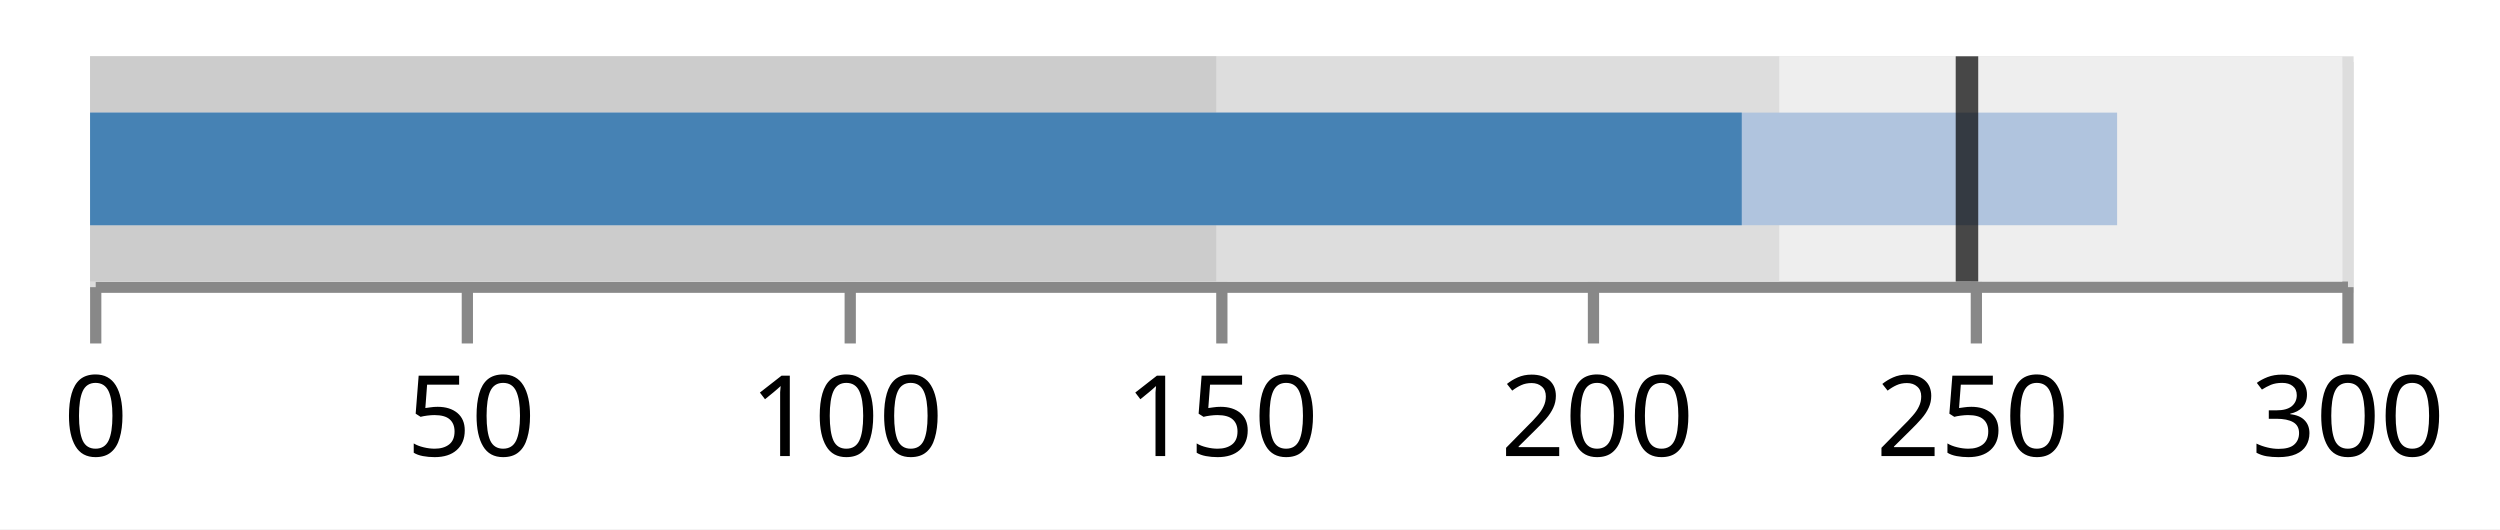
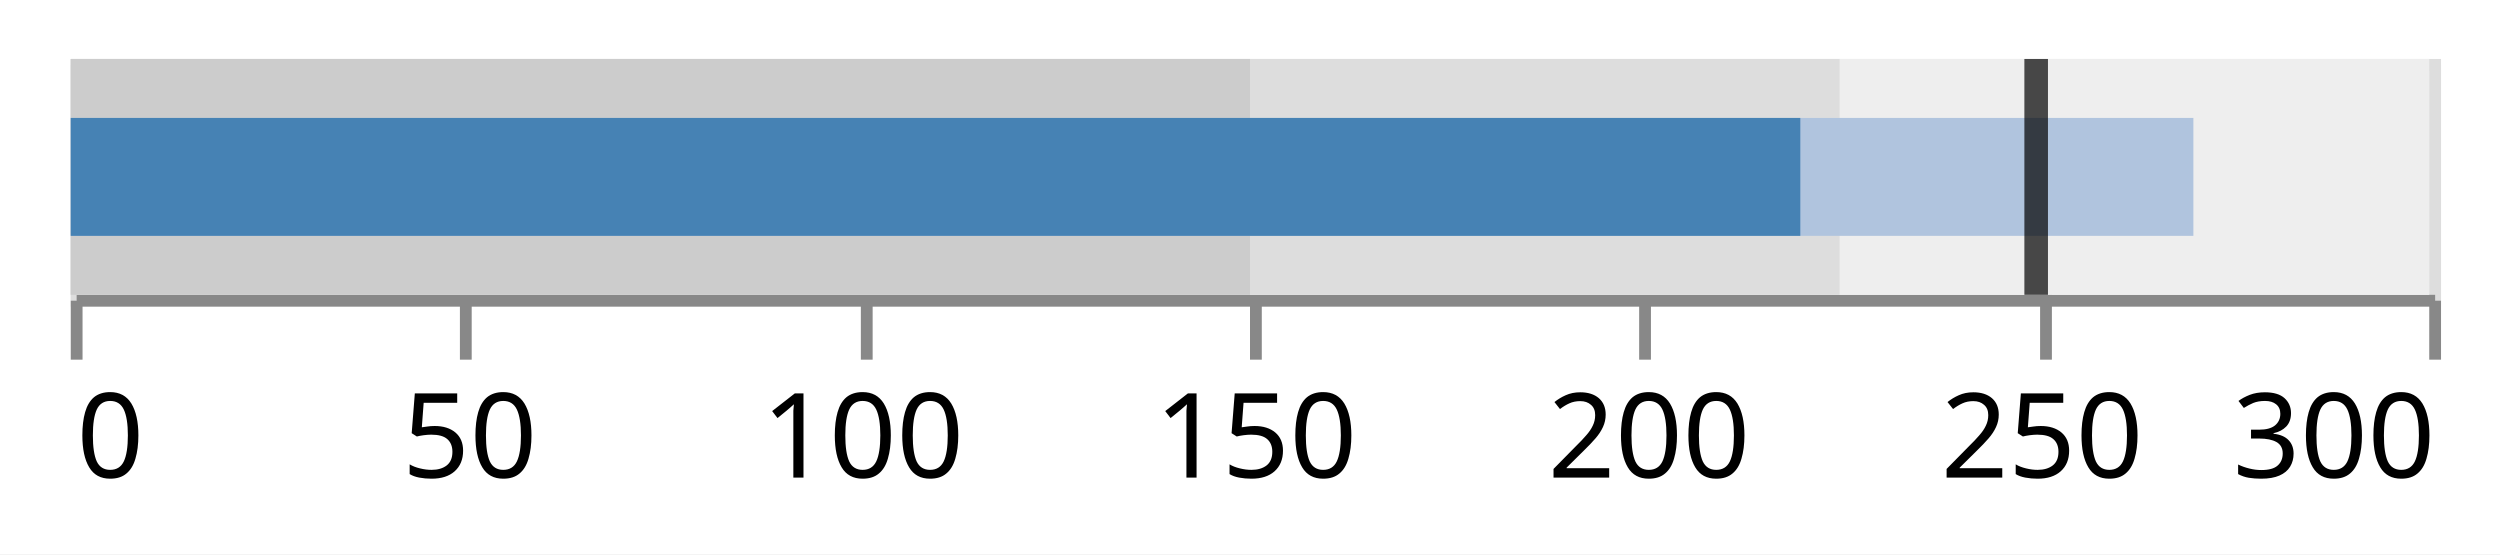
- <svg xmlns="http://www.w3.org/2000/svg" version="1.1" class="marks" width="222" height="47" viewBox="0 0 222 47">
-   <rect width="222" height="47" fill="white" />
-   <g fill="none" stroke-miterlimit="10" transform="translate(8,5)">
+ <svg xmlns="http://www.w3.org/2000/svg" version="1.1" class="marks" width="212" height="47" viewBox="0 0 212 47">
+   <rect width="212" height="47" fill="white" />
+   <g fill="none" stroke-miterlimit="10" transform="translate(6,5)">
    <g class="mark-group role-frame root" role="graphics-object" aria-roledescription="group mark container">
      <g transform="translate(0,0)">
        <path class="background" aria-hidden="true" d="M0.5,0.5h200v20h-200Z" stroke="#ddd" />
        <g>
          <g class="mark-group role-axis" aria-hidden="true">
            <g transform="translate(0.5,20.5)">
              <path class="background" aria-hidden="true" d="M0,0h0v0h0Z" pointer-events="none" />
              <g>
                <g class="mark-rule role-axis-grid" pointer-events="none">
                  <line transform="translate(0,0)" x2="0" y2="-20" stroke="#ddd" stroke-width="1" opacity="1" />
                  <line transform="translate(33,0)" x2="0" y2="-20" stroke="#ddd" stroke-width="1" opacity="1" />
                  <line transform="translate(67,0)" x2="0" y2="-20" stroke="#ddd" stroke-width="1" opacity="1" />
                  <line transform="translate(100,0)" x2="0" y2="-20" stroke="#ddd" stroke-width="1" opacity="1" />
                  <line transform="translate(133,0)" x2="0" y2="-20" stroke="#ddd" stroke-width="1" opacity="1" />
                  <line transform="translate(167,0)" x2="0" y2="-20" stroke="#ddd" stroke-width="1" opacity="1" />
                  <line transform="translate(200,0)" x2="0" y2="-20" stroke="#ddd" stroke-width="1" opacity="1" />
                </g>
              </g>
              <path class="foreground" aria-hidden="true" d="" pointer-events="none" display="none" />
            </g>
          </g>
          <g class="mark-group role-axis" role="graphics-symbol" aria-roledescription="axis" aria-label="X-axis for a linear scale with values from 0 to 300">
            <g transform="translate(0.5,20.5)">
              <path class="background" aria-hidden="true" d="M0,0h0v0h0Z" pointer-events="none" />
              <g>
                <g class="mark-rule role-axis-tick" pointer-events="none">
                  <line transform="translate(0,0)" x2="0" y2="5" stroke="#888" stroke-width="1" opacity="1" />
                  <line transform="translate(33,0)" x2="0" y2="5" stroke="#888" stroke-width="1" opacity="1" />
                  <line transform="translate(67,0)" x2="0" y2="5" stroke="#888" stroke-width="1" opacity="1" />
                  <line transform="translate(100,0)" x2="0" y2="5" stroke="#888" stroke-width="1" opacity="1" />
                  <line transform="translate(133,0)" x2="0" y2="5" stroke="#888" stroke-width="1" opacity="1" />
                  <line transform="translate(167,0)" x2="0" y2="5" stroke="#888" stroke-width="1" opacity="1" />
                  <line transform="translate(200,0)" x2="0" y2="5" stroke="#888" stroke-width="1" opacity="1" />
                </g>
                <g class="mark-text role-axis-label" pointer-events="none">
-                   <text text-anchor="middle" transform="translate(0,15)" font-family="sans-serif" font-size="10px" fill="#000" opacity="1">0</text>
+                   <text text-anchor="start" transform="translate(0,15)" font-family="sans-serif" font-size="10px" fill="#000" opacity="1">0</text>
                  <text text-anchor="middle" transform="translate(33.33333,15)" font-family="sans-serif" font-size="10px" fill="#000" opacity="1">50</text>
                  <text text-anchor="middle" transform="translate(66.66667,15)" font-family="sans-serif" font-size="10px" fill="#000" opacity="1">100</text>
                  <text text-anchor="middle" transform="translate(100,15)" font-family="sans-serif" font-size="10px" fill="#000" opacity="1">150</text>
                  <text text-anchor="middle" transform="translate(133.3333,15)" font-family="sans-serif" font-size="10px" fill="#000" opacity="1">200</text>
                  <text text-anchor="middle" transform="translate(166.6667,15)" font-family="sans-serif" font-size="10px" fill="#000" opacity="1">250</text>
-                   <text text-anchor="middle" transform="translate(200,15)" font-family="sans-serif" font-size="10px" fill="#000" opacity="1">300</text>
+                   <text text-anchor="end" transform="translate(200,15)" font-family="sans-serif" font-size="10px" fill="#000" opacity="1">300</text>
                </g>
                <g class="mark-rule role-axis-domain" pointer-events="none">
                  <line transform="translate(0,0)" x2="200" y2="0" stroke="#888" stroke-width="1" opacity="1" />
                </g>
              </g>
              <path class="foreground" aria-hidden="true" d="" pointer-events="none" display="none" />
            </g>
          </g>
          <g class="mark-rect role-mark layer_0_marks" role="graphics-object" aria-roledescription="rect mark container">
            <path aria-label="ranges[2]: 300" role="graphics-symbol" aria-roledescription="bar" d="M0,0h200v20h-200Z" fill="#eee" />
          </g>
          <g class="mark-rect role-mark layer_1_marks" role="graphics-object" aria-roledescription="rect mark container">
            <path aria-label="ranges[1]: 225" role="graphics-symbol" aria-roledescription="bar" d="M0,0h150v20h-150Z" fill="#ddd" />
          </g>
          <g class="mark-rect role-mark layer_2_marks" role="graphics-object" aria-roledescription="rect mark container">
            <path aria-label="ranges[0]: 150" role="graphics-symbol" aria-roledescription="bar" d="M0,0h100v20h-100Z" fill="#ccc" />
          </g>
          <g class="mark-rect role-mark layer_3_marks" role="graphics-object" aria-roledescription="rect mark container">
            <path aria-label="measures[1]: 270" role="graphics-symbol" aria-roledescription="bar" d="M0,5h180v10h-180Z" fill="lightsteelblue" />
          </g>
          <g class="mark-rect role-mark layer_4_marks" role="graphics-object" aria-roledescription="rect mark container">
            <path aria-label="measures[0]: 220" role="graphics-symbol" aria-roledescription="bar" d="M0,5h146.667v10h-146.667Z" fill="steelblue" />
          </g>
          <g class="mark-rect role-mark layer_5_marks" role="graphics-object" aria-roledescription="rect mark container">
            <path aria-label="markers[0]: 250" role="graphics-symbol" aria-roledescription="tick" d="M165.667,0h2v20h-2Z" fill="black" opacity="0.7" />
          </g>
        </g>
        <path class="foreground" aria-hidden="true" d="" display="none" />
      </g>
    </g>
  </g>
</svg>
